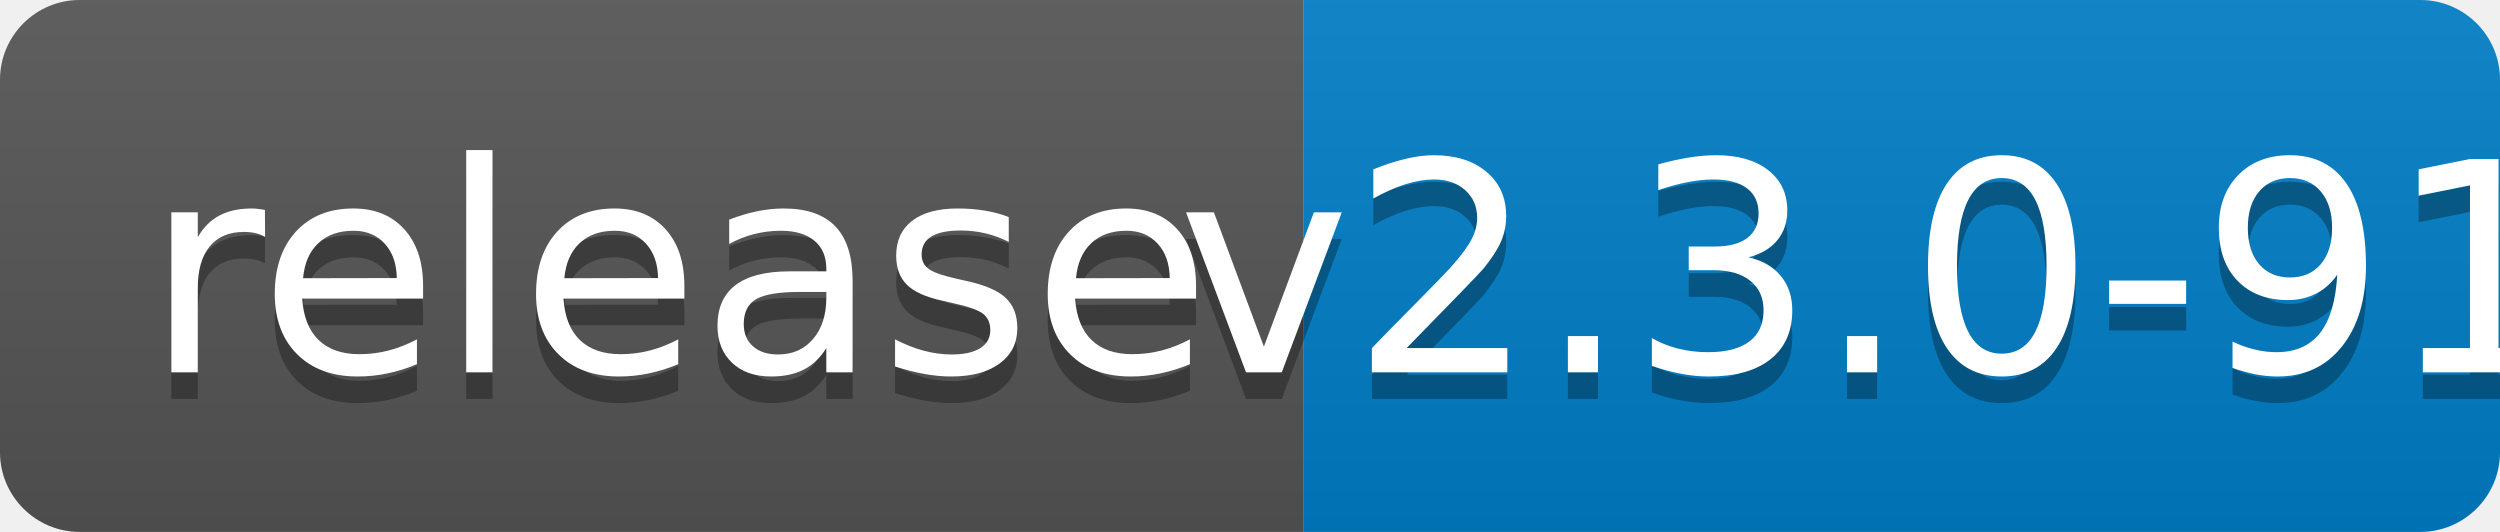
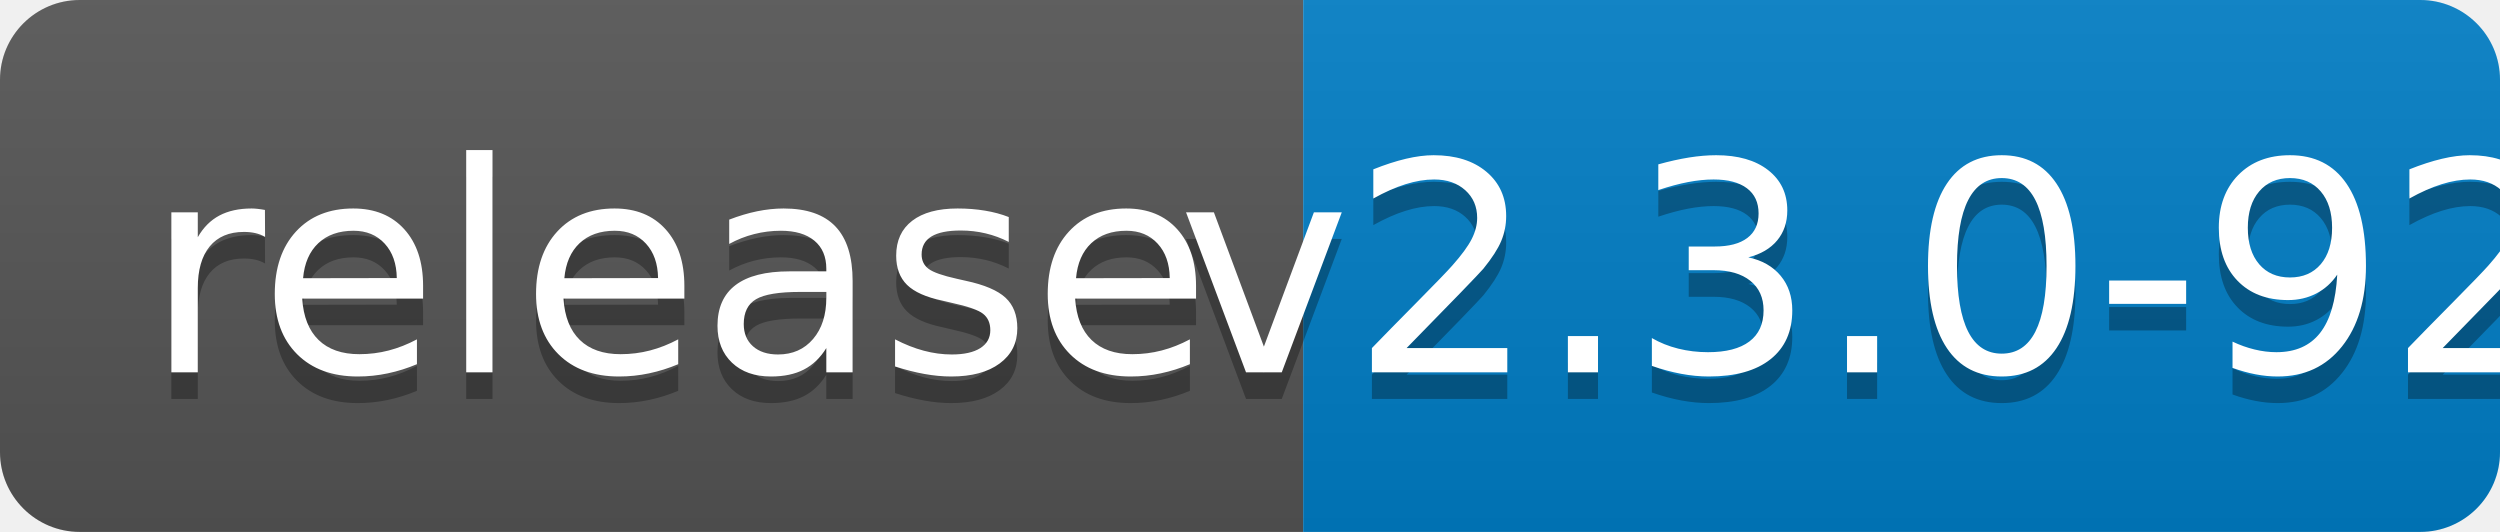
<svg xmlns="http://www.w3.org/2000/svg" width="94" height="20">
  <linearGradient id="b" x2="0" y2="100%">
    <stop offset="0" stop-color="#bbb" stop-opacity=".1" />
    <stop offset="1" stop-opacity=".1" />
  </linearGradient>
  <clipPath id="a">
    <rect width="94" height="20" rx="3" fill="#fff" />
  </clipPath>
  <g clip-path="url(#a)">
    <path fill="#555" d="M0 0h49v20H0z" />
    <path fill="#007ec6" d="M49 0h45v20H49z" />
    <path fill="url(#b)" d="M0 0h94v20H0z" />
  </g>
  <g fill="#fff" text-anchor="middle" font-family="DejaVu Sans,Verdana,Geneva,sans-serif" font-size="110">
    <text x="255" y="150" fill="#010101" fill-opacity=".3" transform="scale(.1)" textLength="390">release</text>
    <text x="255" y="140" transform="scale(.1)" textLength="390">release</text>
-     <text x="705" y="150" fill="#010101" fill-opacity=".3" transform="scale(.1)" textLength="350">v2.3.0-91</text>
-     <text x="705" y="140" transform="scale(.1)" textLength="350">v2.3.0-91</text>
+     <text x="705" y="150" fill="#010101" fill-opacity=".3" transform="scale(.1)" textLength="350">v2.3.0-92</text>
+     <text x="705" y="140" transform="scale(.1)" textLength="350">v2.3.0-92</text>
  </g>
</svg>
